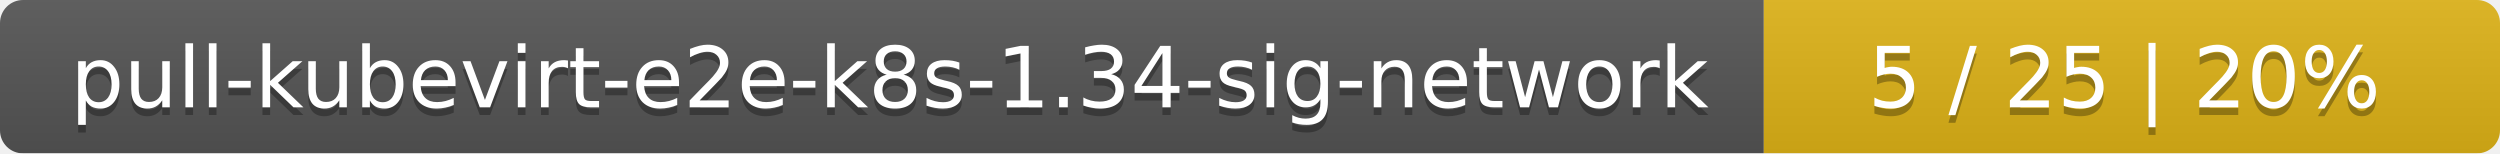
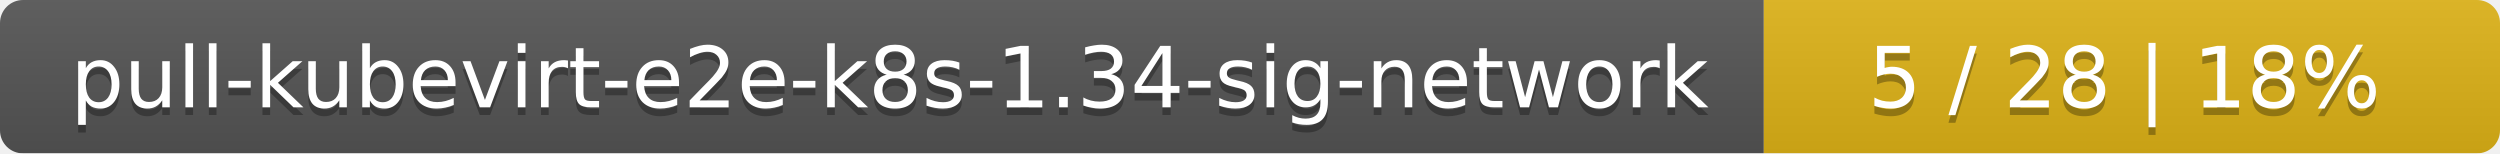
<svg xmlns="http://www.w3.org/2000/svg" width="326" height="20">
  <linearGradient id="smooth" x2="0" y2="100%">
    <stop offset="0" stop-color="#bbb" stop-opacity=".1" />
    <stop offset="1" stop-opacity=".1" />
  </linearGradient>
  <mask id="round">
    <rect width="326" height="20" rx="3" fill="#fff" />
  </mask>
  <g mask="url(#round)">
    <rect width="230" height="20" fill="#555" />
    <rect x="230" width="96" height="20" fill="#dfb317" />
    <rect width="326" height="20" fill="url(#smooth)" />
  </g>
  <g fill="#fff" text-anchor="middle" font-family="DejaVu Sans,Verdana,Geneva,sans-serif" font-size="11">
    <text x="116" y="15" fill="#010101" fill-opacity=".3">pull-kubevirt-e2e-k8s-1.34-sig-network</text>
    <text x="116" y="14">pull-kubevirt-e2e-k8s-1.34-sig-network</text>
-     <text x="277" y="15" fill="#010101" fill-opacity=".3">5 / 25    |    20%</text>
-     <text x="277" y="14">5 / 25    |    20%</text>
+     <text x="277" y="15" fill="#010101" fill-opacity=".3">5 / 28    |    18%</text>
+     <text x="277" y="14">5 / 28    |    18%</text>
  </g>
</svg>
